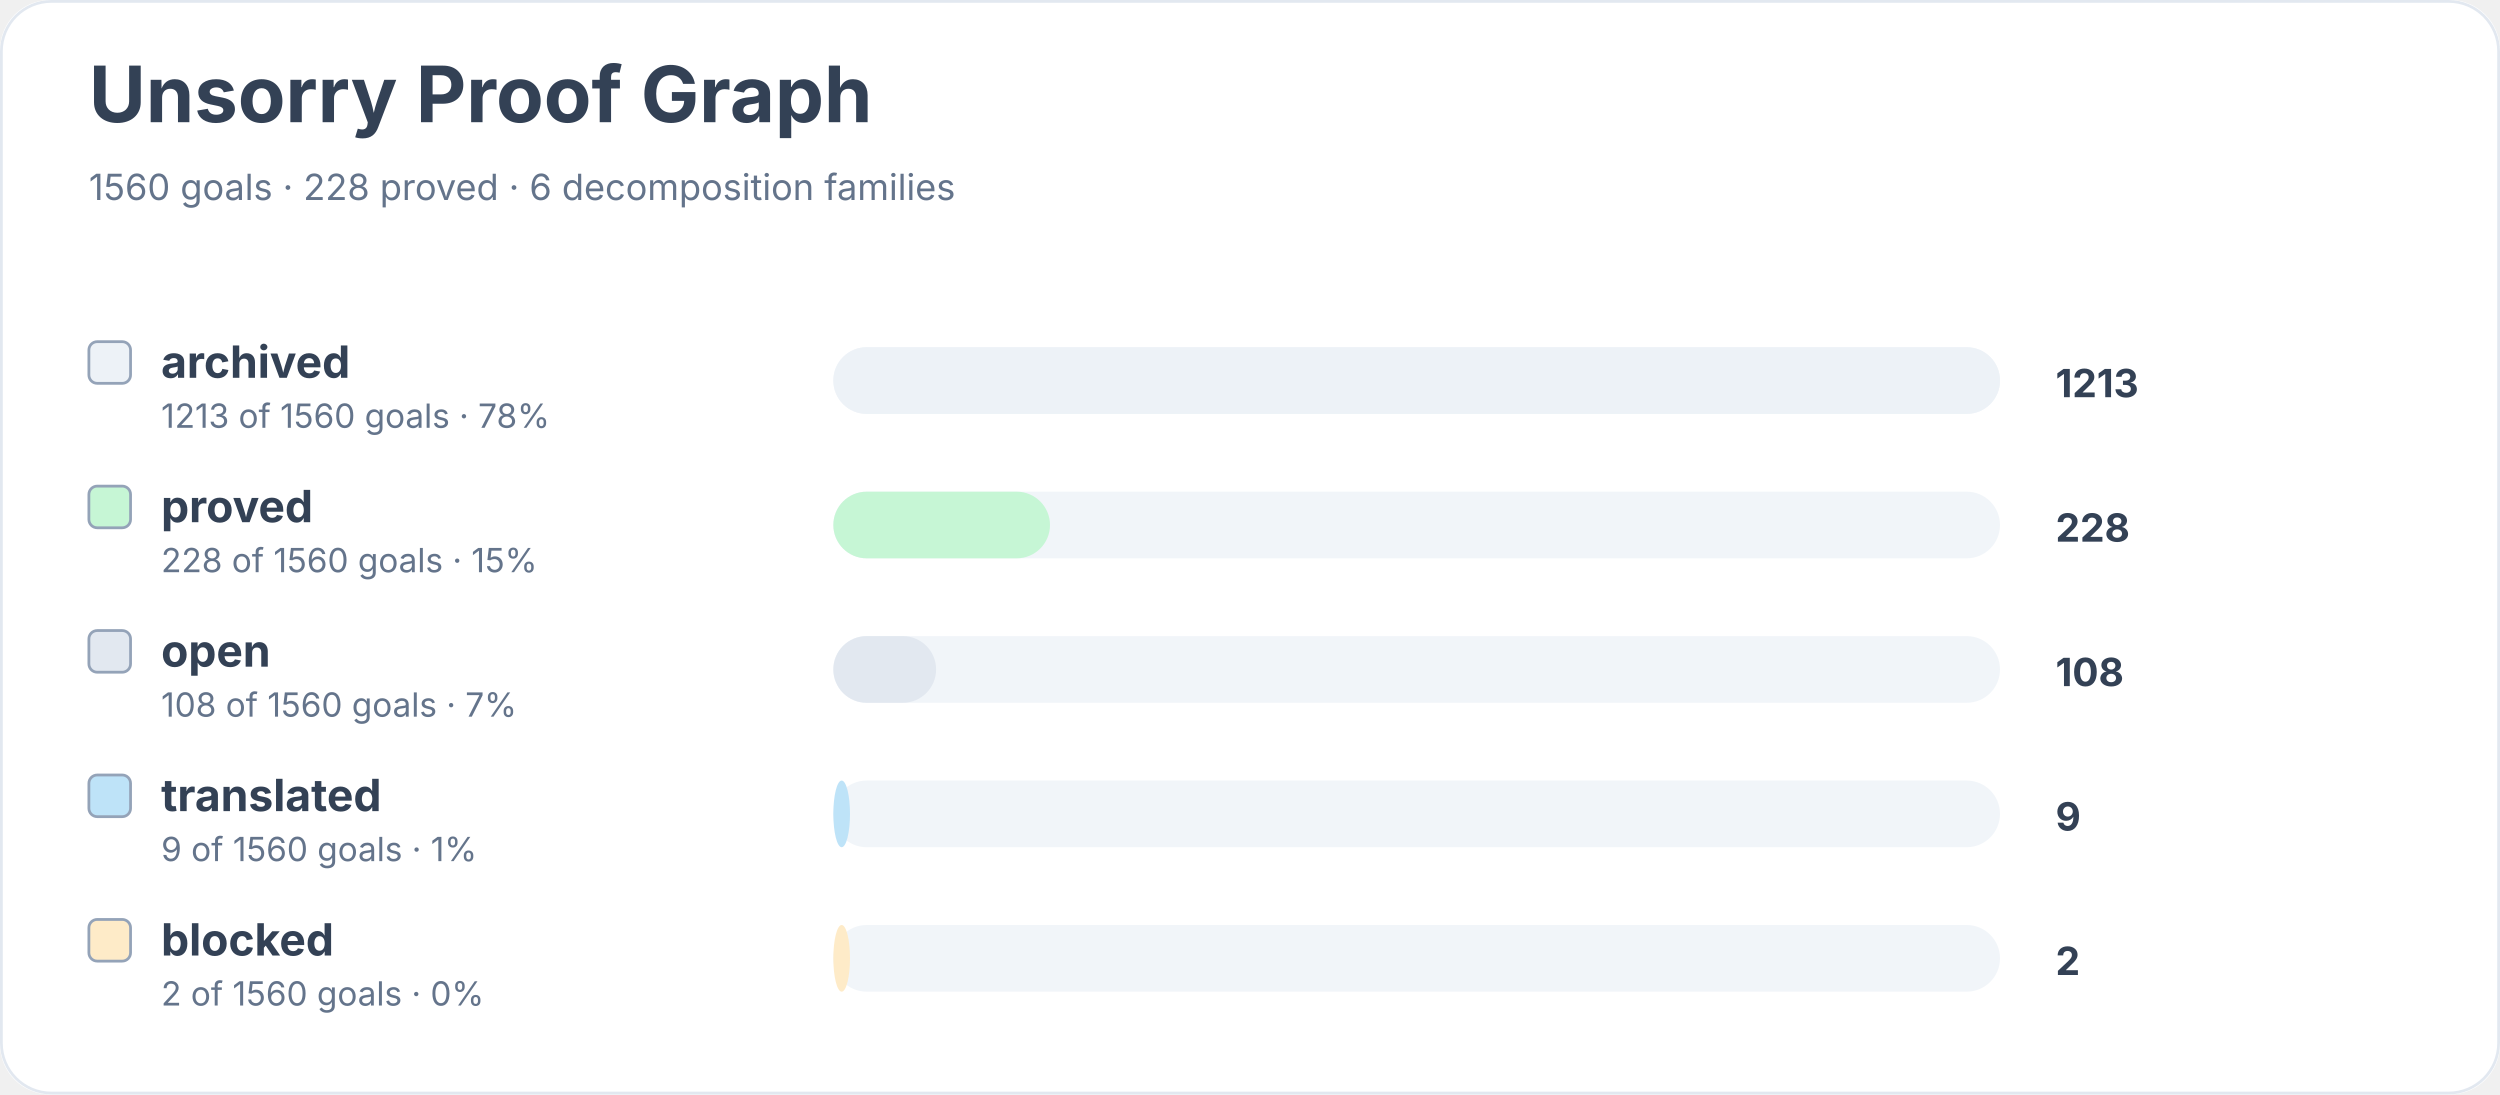
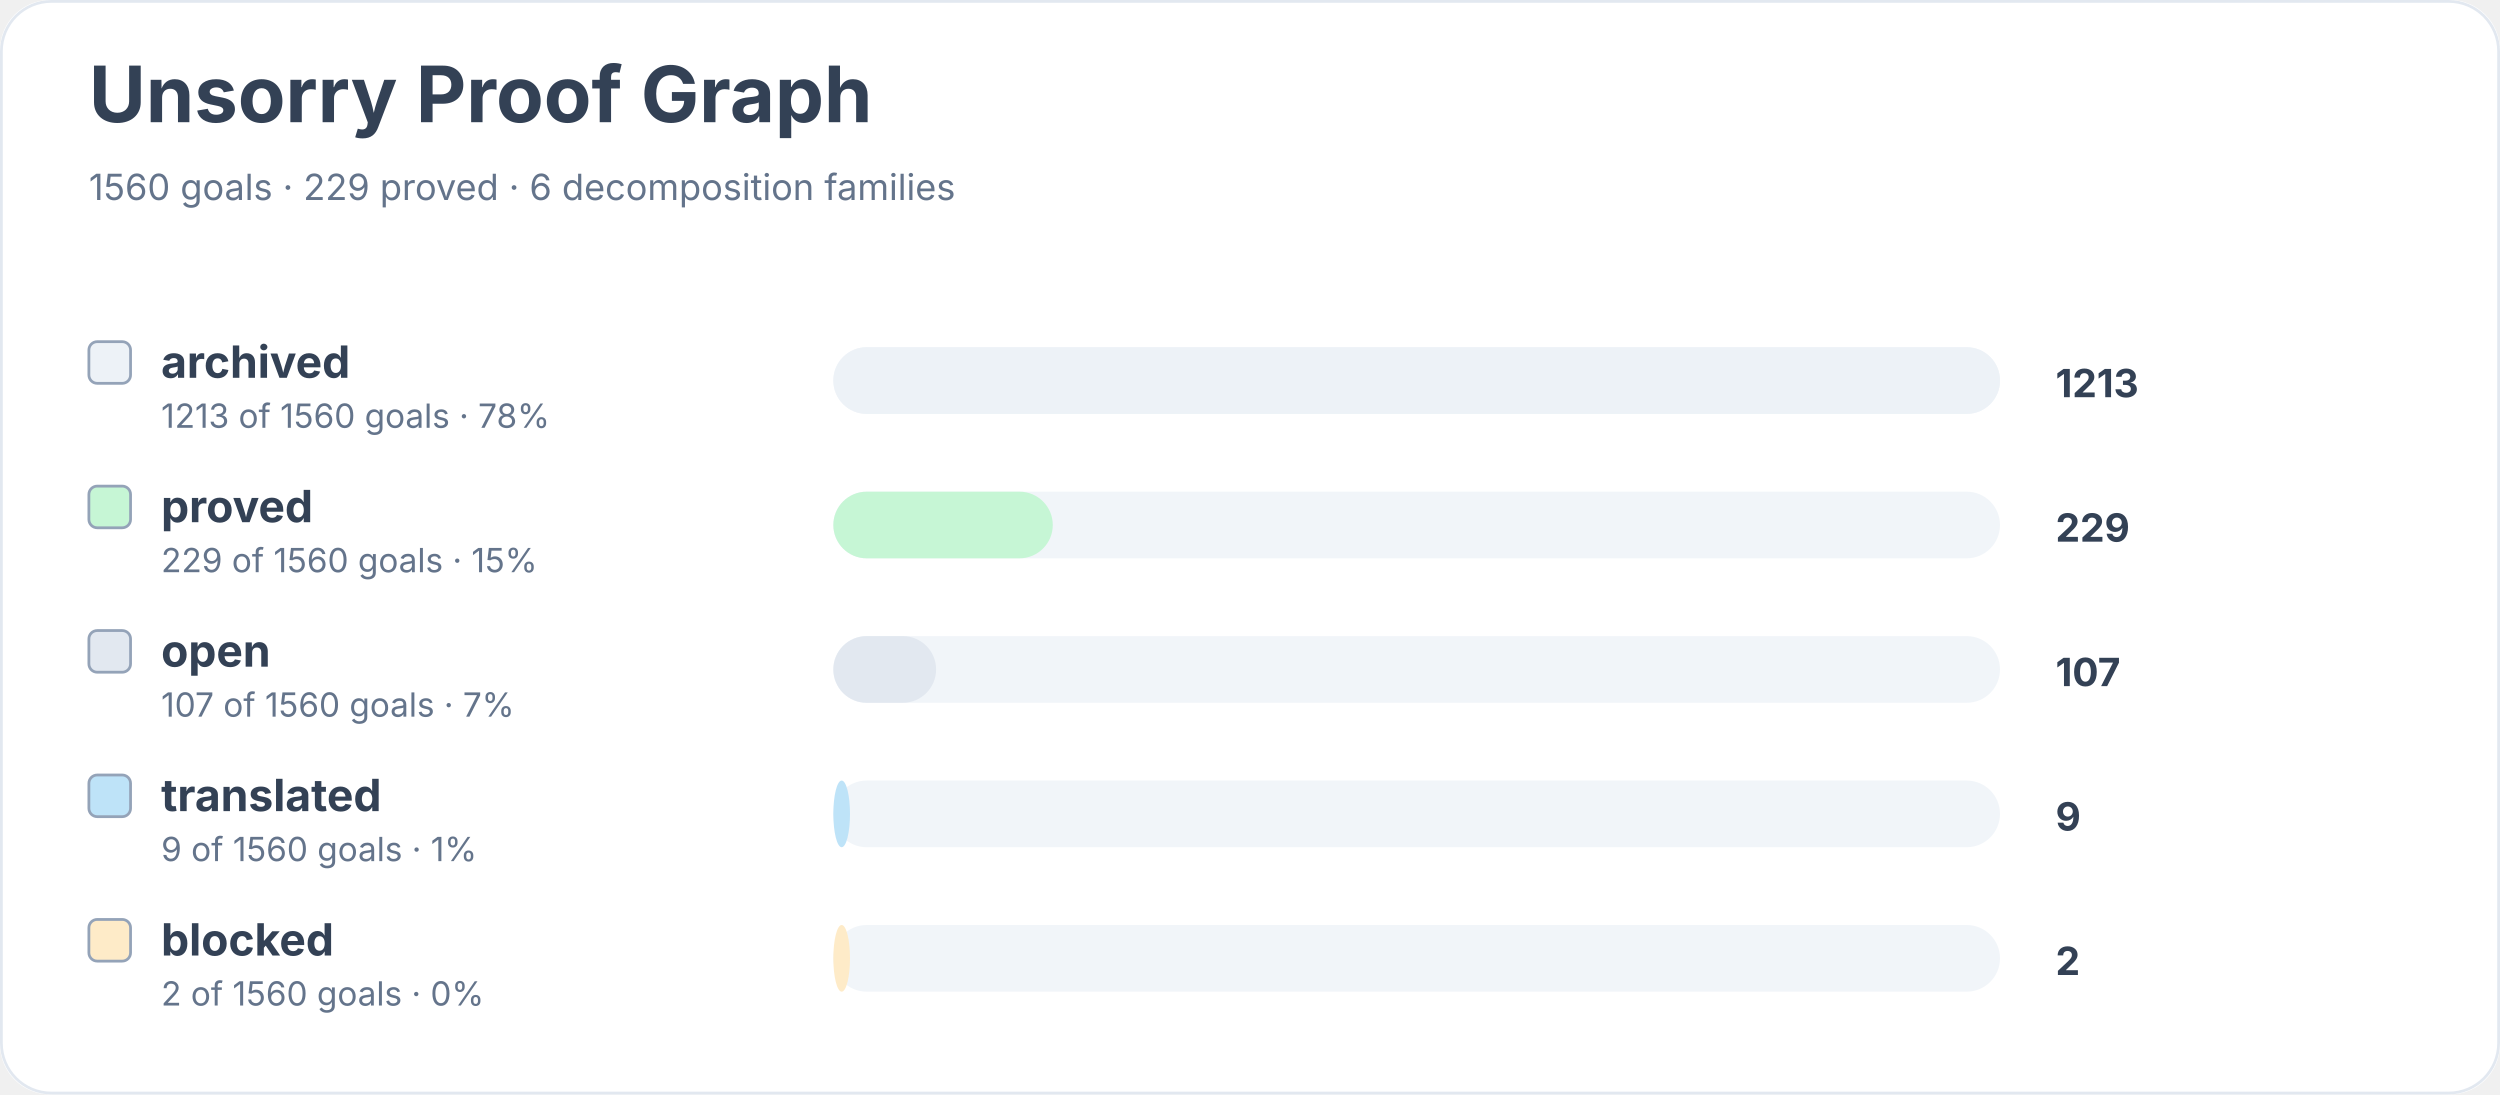
<svg xmlns="http://www.w3.org/2000/svg" width="900" height="394" viewBox="0 0 900 394" role="img" aria-labelledby="title desc">
  <rect width="900" height="100%" rx="18" fill="#ffffff" />
  <rect x="0.5" y="0.5" width="899" height="393" rx="18" fill="none" stroke="#e2e8f0" />
  <text x="32" y="44" font-family="Inter, system-ui, sans-serif" font-size="28" font-weight="700" fill="#334155">Unsorry Proof Graph</text>
-   <text x="32" y="72" font-family="Inter, system-ui, sans-serif" font-size="13" fill="#64748b">1560 goals · 228 proved · 6 decomposition families</text>
+   <text x="32" y="72" font-family="Inter, system-ui, sans-serif" font-size="13" fill="#64748b">1560 goals · 229 proved · 6 decomposition families</text>
  <rect x="32" y="123" width="15" height="15" rx="3" fill="#edf2f7" stroke="#94a3b8" />
  <text x="58" y="136" font-family="Inter, system-ui, sans-serif" font-size="16" font-weight="650" fill="#334155">archived</text>
  <text x="58" y="154" font-family="Inter, system-ui, sans-serif" font-size="12" fill="#64748b">1213 of 1560 goals · 78%</text>
  <rect x="300" y="125" width="420" height="24" rx="12" fill="#f1f5f9" />
  <rect x="300" y="125" width="420" height="24" rx="12" fill="#edf2f7" />
  <text x="740" y="143" font-family="Inter, system-ui, sans-serif" font-size="14" font-weight="700" fill="#334155">1213</text>
  <rect x="32" y="175" width="15" height="15" rx="3" fill="#c6f6d5" stroke="#94a3b8" />
  <text x="58" y="188" font-family="Inter, system-ui, sans-serif" font-size="16" font-weight="650" fill="#334155">proved</text>
-   <text x="58" y="206" font-family="Inter, system-ui, sans-serif" font-size="12" fill="#64748b">228 of 1560 goals · 15%</text>
+   <text x="58" y="206" font-family="Inter, system-ui, sans-serif" font-size="12" fill="#64748b">229 of 1560 goals · 15%</text>
  <rect x="300" y="177" width="420" height="24" rx="12" fill="#f1f5f9" />
-   <rect x="300" y="177" width="78" height="24" rx="12" fill="#c6f6d5" />
-   <text x="740" y="195" font-family="Inter, system-ui, sans-serif" font-size="14" font-weight="700" fill="#334155">228</text>
+   <rect x="300" y="177" width="79" height="24" rx="12" fill="#c6f6d5" />
+   <text x="740" y="195" font-family="Inter, system-ui, sans-serif" font-size="14" font-weight="700" fill="#334155">229</text>
  <rect x="32" y="227" width="15" height="15" rx="3" fill="#e2e8f0" stroke="#94a3b8" />
  <text x="58" y="240" font-family="Inter, system-ui, sans-serif" font-size="16" font-weight="650" fill="#334155">open</text>
-   <text x="58" y="258" font-family="Inter, system-ui, sans-serif" font-size="12" fill="#64748b">108 of 1560 goals · 7%</text>
+   <text x="58" y="258" font-family="Inter, system-ui, sans-serif" font-size="12" fill="#64748b">107 of 1560 goals · 7%</text>
  <rect x="300" y="229" width="420" height="24" rx="12" fill="#f1f5f9" />
  <rect x="300" y="229" width="37" height="24" rx="12" fill="#e2e8f0" />
-   <text x="740" y="247" font-family="Inter, system-ui, sans-serif" font-size="14" font-weight="700" fill="#334155">108</text>
+   <text x="740" y="247" font-family="Inter, system-ui, sans-serif" font-size="14" font-weight="700" fill="#334155">107</text>
  <rect x="32" y="279" width="15" height="15" rx="3" fill="#bee3f8" stroke="#94a3b8" />
  <text x="58" y="292" font-family="Inter, system-ui, sans-serif" font-size="16" font-weight="650" fill="#334155">translated</text>
  <text x="58" y="310" font-family="Inter, system-ui, sans-serif" font-size="12" fill="#64748b">9 of 1560 goals · 1%</text>
  <rect x="300" y="281" width="420" height="24" rx="12" fill="#f1f5f9" />
  <rect x="300" y="281" width="6" height="24" rx="12" fill="#bee3f8" />
  <text x="740" y="299" font-family="Inter, system-ui, sans-serif" font-size="14" font-weight="700" fill="#334155">9</text>
  <rect x="32" y="331" width="15" height="15" rx="3" fill="#feebc8" stroke="#94a3b8" />
  <text x="58" y="344" font-family="Inter, system-ui, sans-serif" font-size="16" font-weight="650" fill="#334155">blocked</text>
  <text x="58" y="362" font-family="Inter, system-ui, sans-serif" font-size="12" fill="#64748b">2 of 1560 goals · 0%</text>
  <rect x="300" y="333" width="420" height="24" rx="12" fill="#f1f5f9" />
  <rect x="300" y="333" width="6" height="24" rx="12" fill="#feebc8" />
  <text x="740" y="351" font-family="Inter, system-ui, sans-serif" font-size="14" font-weight="700" fill="#334155">2</text>
</svg>
